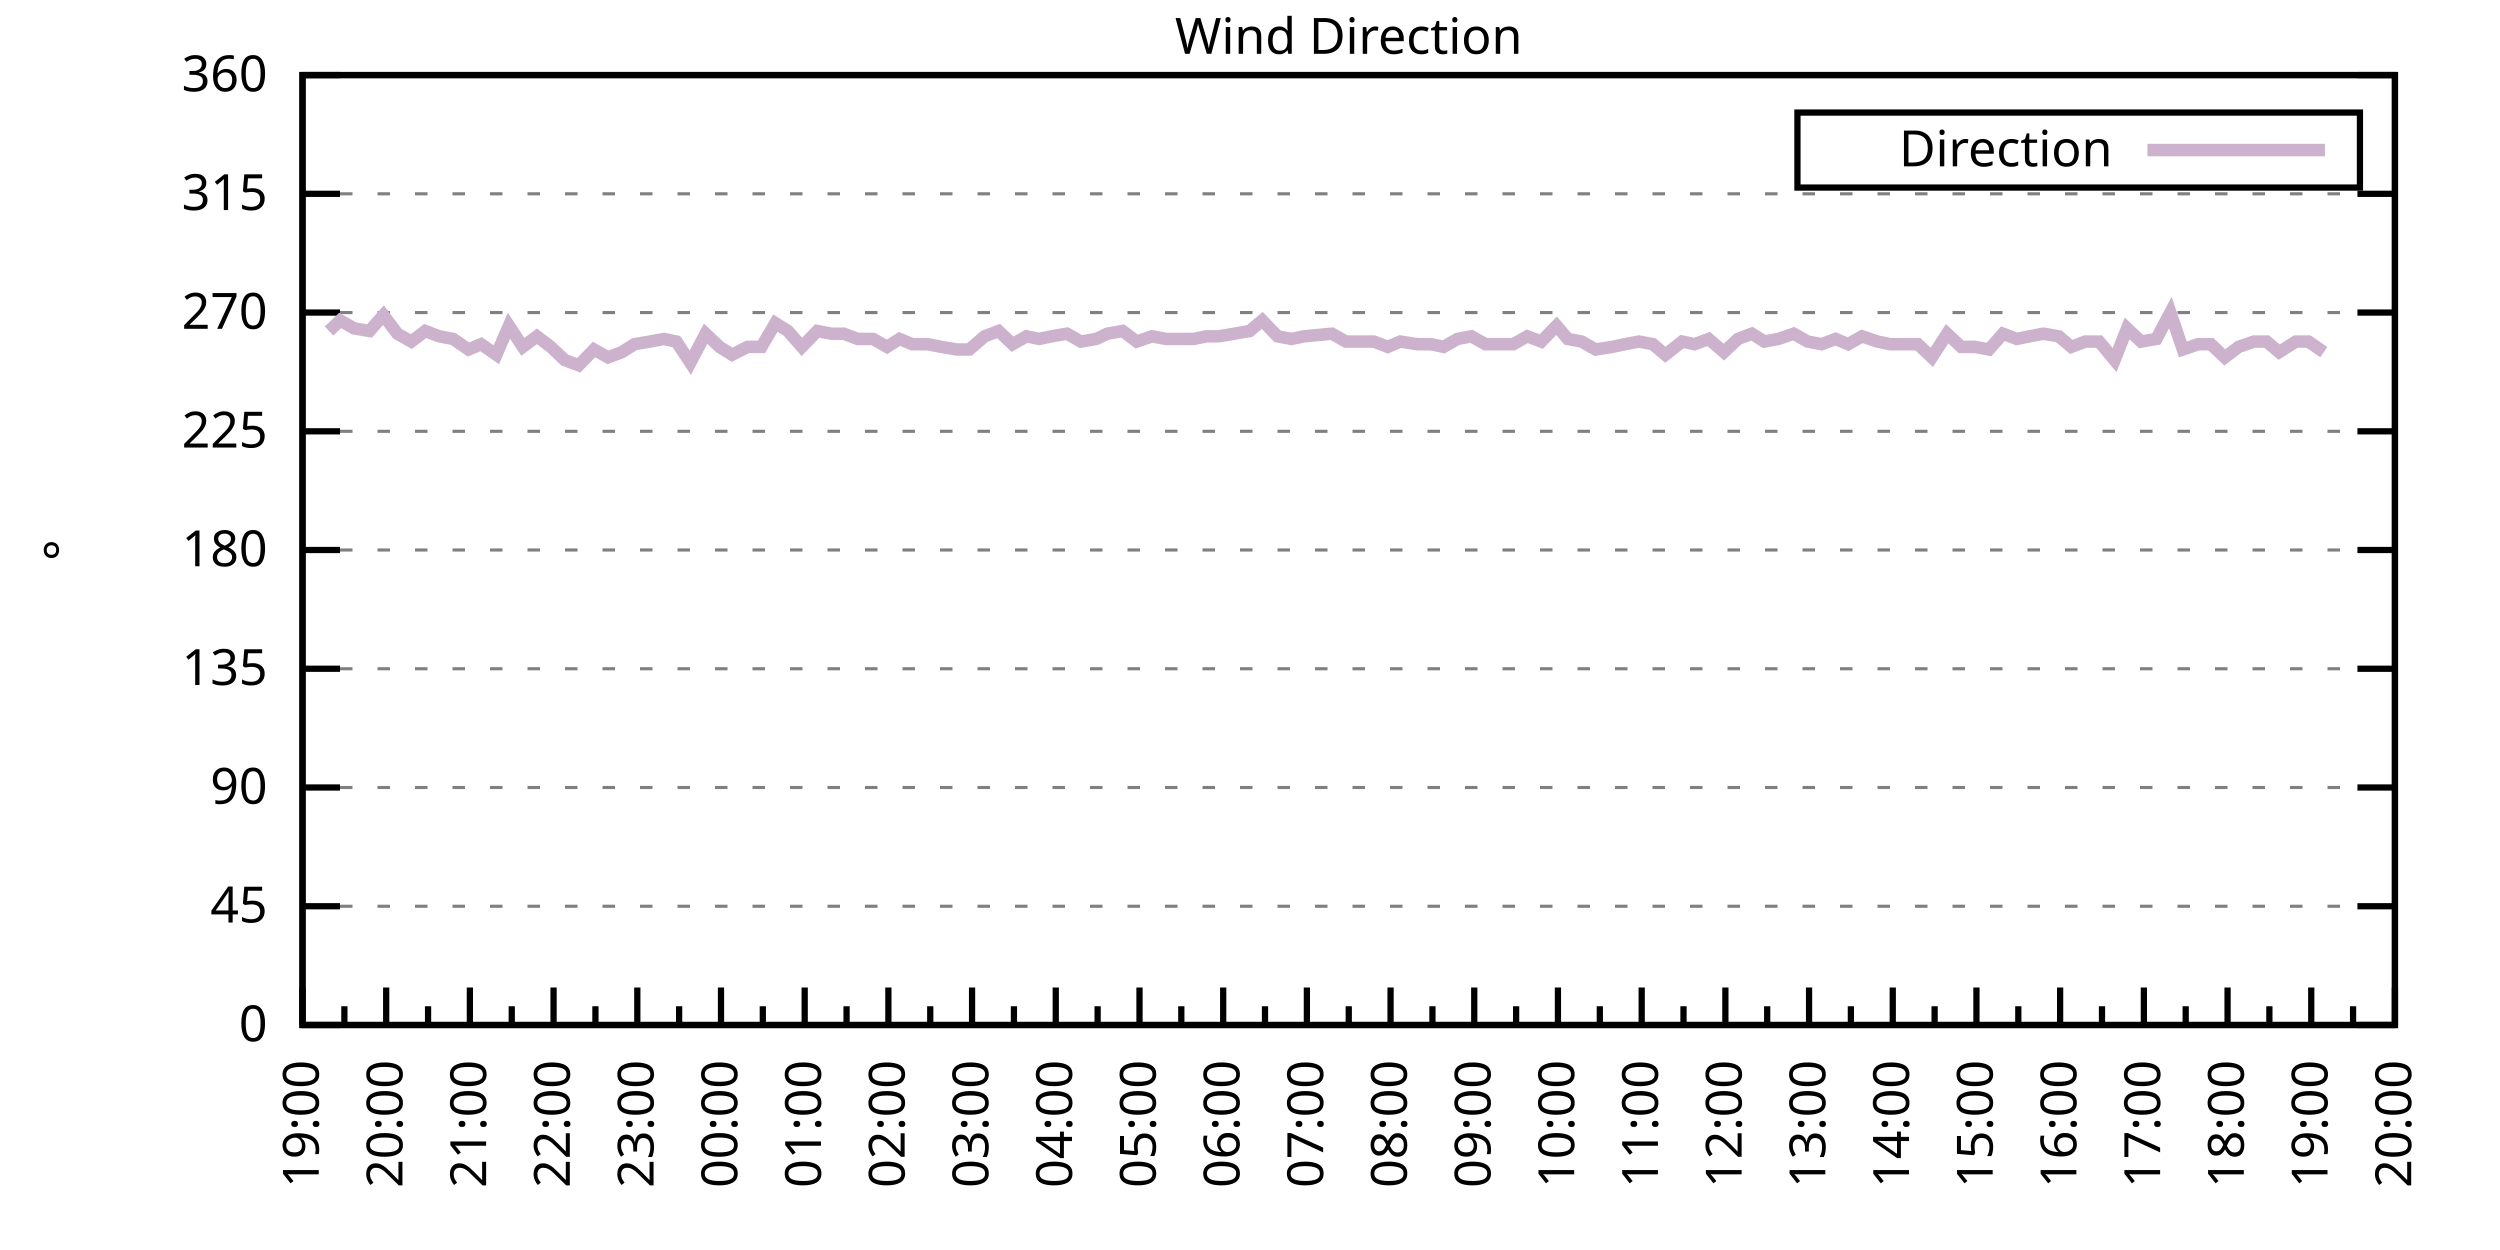
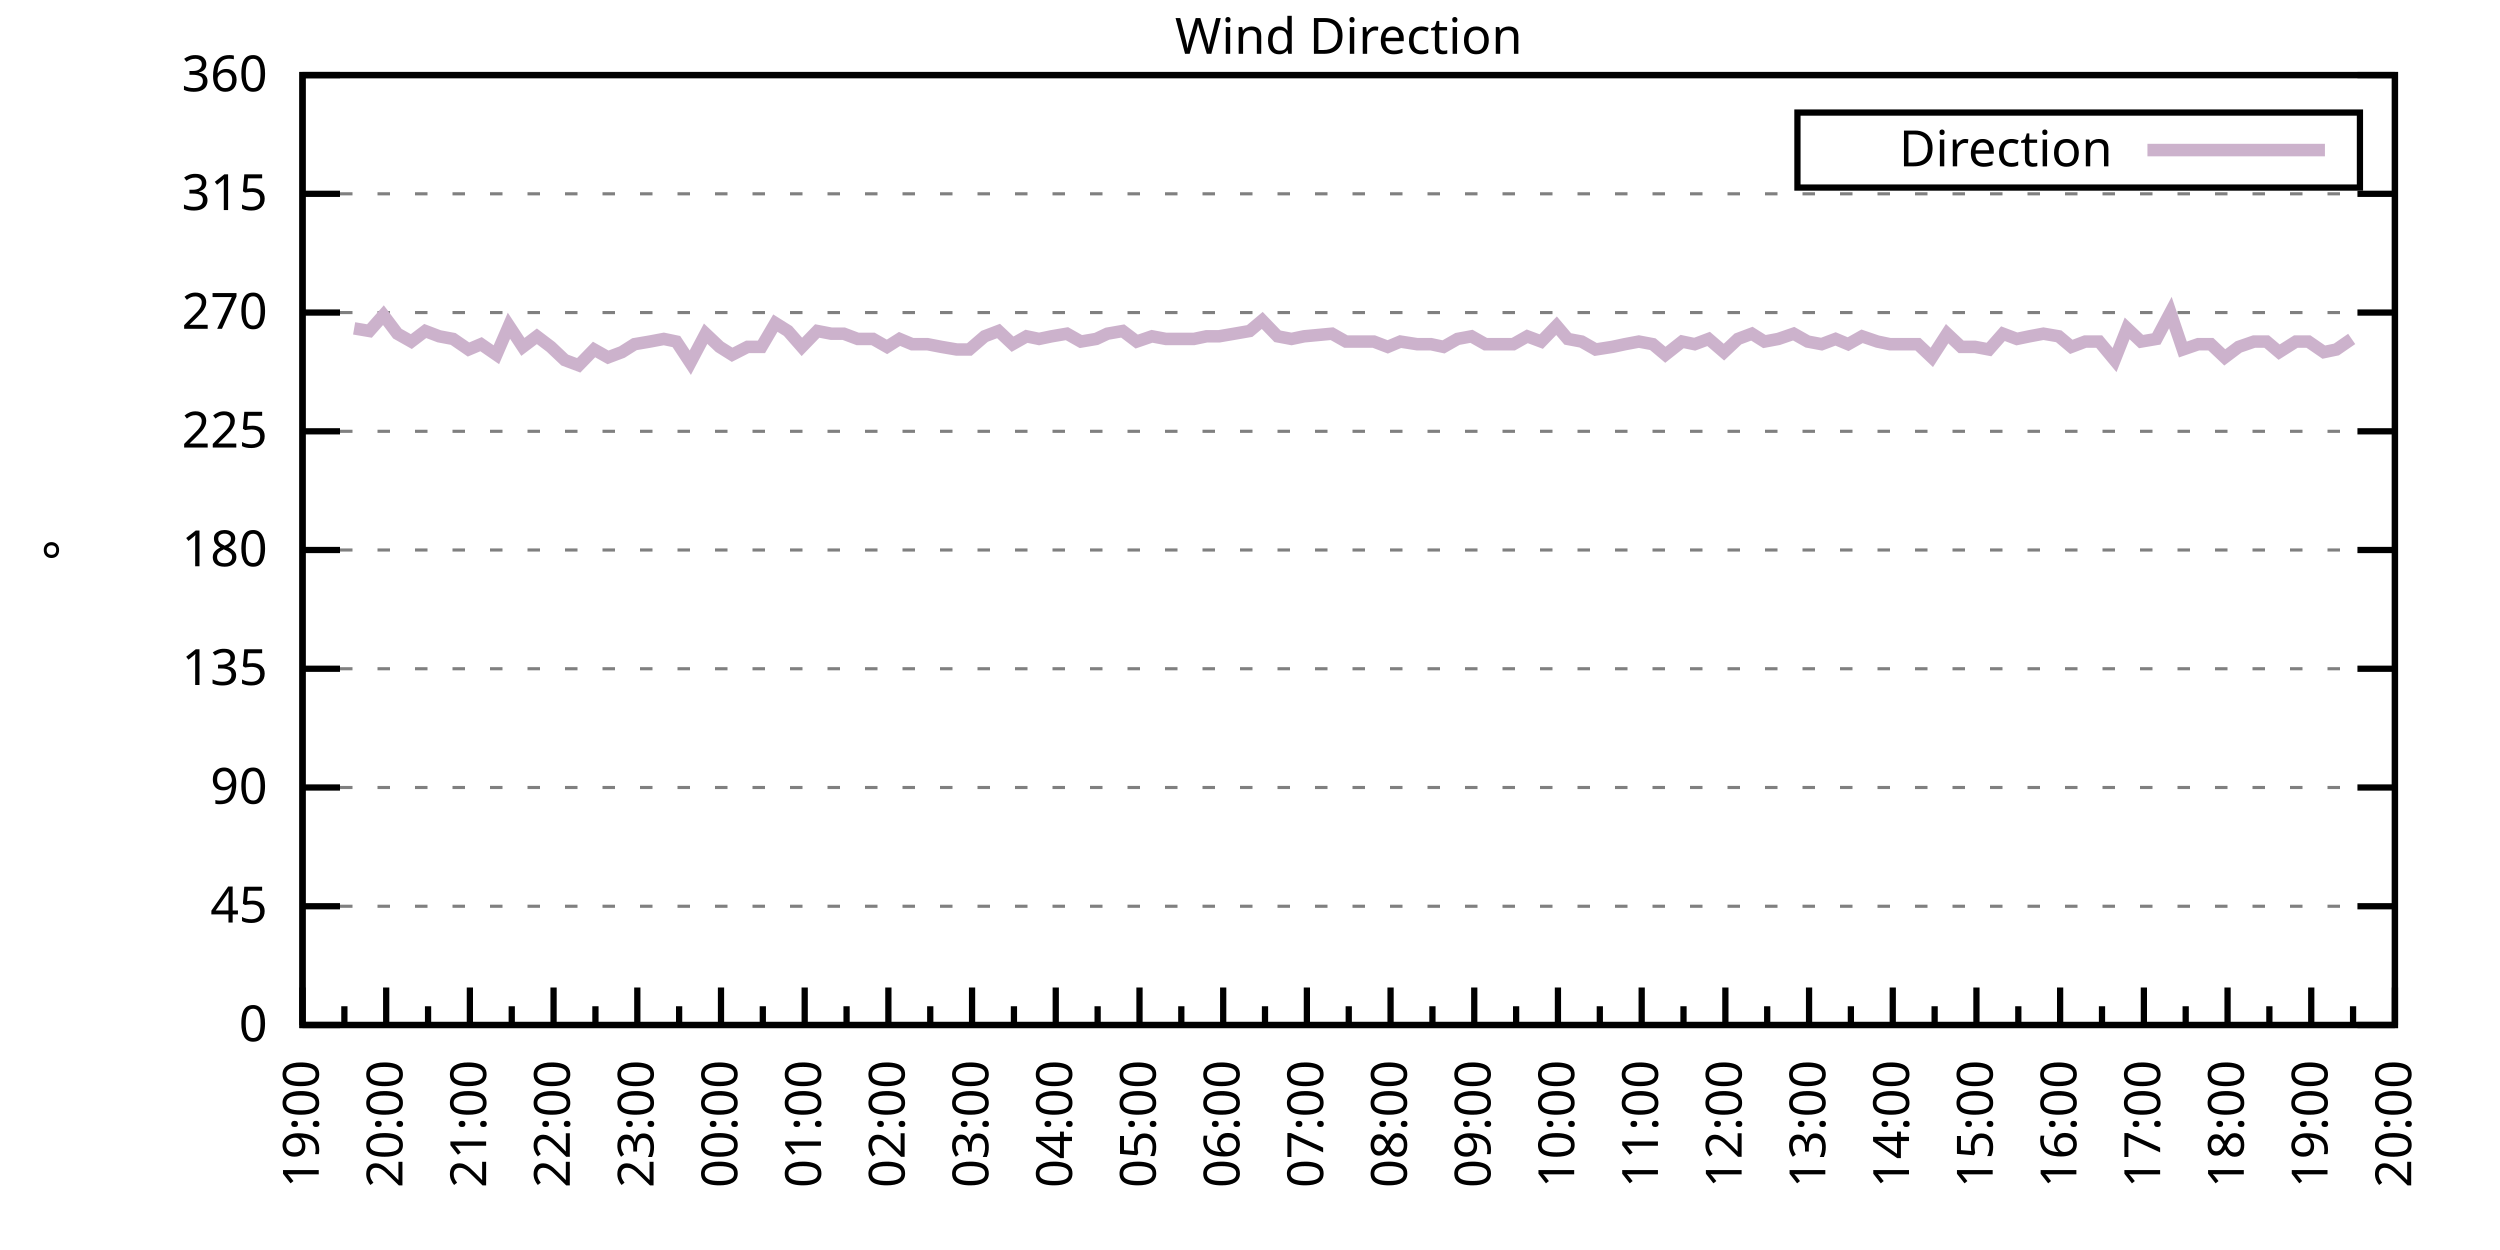
<svg xmlns="http://www.w3.org/2000/svg" xmlns:xlink="http://www.w3.org/1999/xlink" width="400" height="200" viewBox="0 0 400 200">
  <g id="gnuplot_canvas">
    <rect x="0" y="0" width="400" height="200" fill="none" />
    <defs>
      <circle id="gpDot" r="0.5" stroke-width="0.5" stroke="currentColor" />
      <path id="gpPt0" stroke-width="0.333" stroke="currentColor" d="M-1,0 h2 M0,-1 v2" />
      <path id="gpPt1" stroke-width="0.333" stroke="currentColor" d="M-1,-1 L1,1 M1,-1 L-1,1" />
      <path id="gpPt2" stroke-width="0.333" stroke="currentColor" d="M-1,0 L1,0 M0,-1 L0,1 M-1,-1 L1,1 M-1,1 L1,-1" />
      <rect id="gpPt3" stroke-width="0.333" stroke="currentColor" x="-1" y="-1" width="2" height="2" />
      <rect id="gpPt4" stroke-width="0.333" stroke="currentColor" fill="currentColor" x="-1" y="-1" width="2" height="2" />
      <circle id="gpPt5" stroke-width="0.333" stroke="currentColor" cx="0" cy="0" r="1" />
      <use xlink:href="#gpPt5" id="gpPt6" fill="currentColor" stroke="none" />
      <path id="gpPt7" stroke-width="0.333" stroke="currentColor" d="M0,-1.33 L-1.33,0.67 L1.33,0.67 z" />
      <use xlink:href="#gpPt7" id="gpPt8" fill="currentColor" stroke="none" />
      <use xlink:href="#gpPt7" id="gpPt9" stroke="currentColor" transform="rotate(180)" />
      <use xlink:href="#gpPt9" id="gpPt10" fill="currentColor" stroke="none" />
      <use xlink:href="#gpPt3" id="gpPt11" stroke="currentColor" transform="rotate(45)" />
      <use xlink:href="#gpPt11" id="gpPt12" fill="currentColor" stroke="none" />
      <path id="gpPt13" stroke-width="0.333" stroke="currentColor" d="M0,1.330 L1.265,0.411 L0.782,-1.067 L-0.782,-1.076 L-1.265,0.411 z" />
      <use xlink:href="#gpPt13" id="gpPt14" fill="currentColor" stroke="none" />
      <filter id="textbox" filterUnits="objectBoundingBox" x="0" y="0" height="1" width="1">
        <feFlood flood-color="white" flood-opacity="1" result="bgnd" />
        <feComposite in="SourceGraphic" in2="bgnd" operator="atop" />
      </filter>
      <filter id="greybox" filterUnits="objectBoundingBox" x="0" y="0" height="1" width="1">
        <feFlood flood-color="lightgrey" flood-opacity="1" result="grey" />
        <feComposite in="SourceGraphic" in2="grey" operator="atop" />
      </filter>
    </defs>
    <g fill="none" color="white" stroke="currentColor" stroke-width="1.00" stroke-linecap="butt" stroke-linejoin="miter">
</g>
    <g fill="none" color="black" stroke="currentColor" stroke-width="1.00" stroke-linecap="butt" stroke-linejoin="miter">
      <g stroke="none" shape-rendering="crispEdges">
        <polygon fill="rgb(255, 255, 255)" points="48.40,164.00 383.18,164.00 383.18,12.02 48.40,12.02 " />
      </g>
    </g>
    <g fill="none" color="black" stroke="currentColor" stroke-width="1.00" stroke-linecap="butt" stroke-linejoin="miter">
</g>
    <g fill="none" color="black" stroke="black" stroke-width="0.50" stroke-linecap="butt" stroke-linejoin="miter">
</g>
    <g fill="none" color="gray" stroke="currentColor" stroke-width="0.50" stroke-linecap="butt" stroke-linejoin="miter">
      <path stroke="gray" stroke-dasharray="2,4" class="gridline" d="M48.40,164.00 L383.19,164.00  " />
    </g>
    <g fill="none" color="gray" stroke="gray" stroke-width="1.00" stroke-linecap="butt" stroke-linejoin="miter">
</g>
    <g fill="none" color="black" stroke="currentColor" stroke-width="1.00" stroke-linecap="butt" stroke-linejoin="miter">
      <path stroke="black" d="M48.40,164.00 L54.40,164.00 M383.19,164.00 L377.19,164.00  " />
      <g transform="translate(42.80,166.60)" stroke="none" fill="black" font-family="Sans" font-size="8.00" text-anchor="end">
        <text>
          <tspan font-family="Sans"> 0</tspan>
        </text>
      </g>
    </g>
    <g fill="none" color="black" stroke="currentColor" stroke-width="1.00" stroke-linecap="butt" stroke-linejoin="miter">
</g>
    <g fill="none" color="black" stroke="black" stroke-width="0.50" stroke-linecap="butt" stroke-linejoin="miter">
</g>
    <g fill="none" color="gray" stroke="currentColor" stroke-width="0.50" stroke-linecap="butt" stroke-linejoin="miter">
      <path stroke="gray" stroke-dasharray="2,4" class="gridline" d="M48.40,145.00 L383.19,145.00  " />
    </g>
    <g fill="none" color="gray" stroke="gray" stroke-width="1.00" stroke-linecap="butt" stroke-linejoin="miter">
</g>
    <g fill="none" color="black" stroke="currentColor" stroke-width="1.00" stroke-linecap="butt" stroke-linejoin="miter">
      <path stroke="black" d="M48.40,145.00 L54.40,145.00 M383.19,145.00 L377.19,145.00  " />
      <g transform="translate(42.80,147.60)" stroke="none" fill="black" font-family="Sans" font-size="8.00" text-anchor="end">
        <text>
          <tspan font-family="Sans"> 45</tspan>
        </text>
      </g>
    </g>
    <g fill="none" color="black" stroke="currentColor" stroke-width="1.00" stroke-linecap="butt" stroke-linejoin="miter">
</g>
    <g fill="none" color="black" stroke="black" stroke-width="0.50" stroke-linecap="butt" stroke-linejoin="miter">
</g>
    <g fill="none" color="gray" stroke="currentColor" stroke-width="0.50" stroke-linecap="butt" stroke-linejoin="miter">
      <path stroke="gray" stroke-dasharray="2,4" class="gridline" d="M48.40,126.00 L383.19,126.00  " />
    </g>
    <g fill="none" color="gray" stroke="gray" stroke-width="1.00" stroke-linecap="butt" stroke-linejoin="miter">
</g>
    <g fill="none" color="black" stroke="currentColor" stroke-width="1.00" stroke-linecap="butt" stroke-linejoin="miter">
      <path stroke="black" d="M48.40,126.00 L54.40,126.00 M383.19,126.00 L377.19,126.00  " />
      <g transform="translate(42.80,128.60)" stroke="none" fill="black" font-family="Sans" font-size="8.00" text-anchor="end">
        <text>
          <tspan font-family="Sans"> 90</tspan>
        </text>
      </g>
    </g>
    <g fill="none" color="black" stroke="currentColor" stroke-width="1.00" stroke-linecap="butt" stroke-linejoin="miter">
</g>
    <g fill="none" color="black" stroke="black" stroke-width="0.50" stroke-linecap="butt" stroke-linejoin="miter">
</g>
    <g fill="none" color="gray" stroke="currentColor" stroke-width="0.50" stroke-linecap="butt" stroke-linejoin="miter">
      <path stroke="gray" stroke-dasharray="2,4" class="gridline" d="M48.40,107.00 L383.19,107.00  " />
    </g>
    <g fill="none" color="gray" stroke="gray" stroke-width="1.00" stroke-linecap="butt" stroke-linejoin="miter">
</g>
    <g fill="none" color="black" stroke="currentColor" stroke-width="1.00" stroke-linecap="butt" stroke-linejoin="miter">
      <path stroke="black" d="M48.40,107.00 L54.40,107.00 M383.19,107.00 L377.19,107.00  " />
      <g transform="translate(42.80,109.60)" stroke="none" fill="black" font-family="Sans" font-size="8.00" text-anchor="end">
        <text>
          <tspan font-family="Sans"> 135</tspan>
        </text>
      </g>
    </g>
    <g fill="none" color="black" stroke="currentColor" stroke-width="1.00" stroke-linecap="butt" stroke-linejoin="miter">
</g>
    <g fill="none" color="black" stroke="black" stroke-width="0.50" stroke-linecap="butt" stroke-linejoin="miter">
</g>
    <g fill="none" color="gray" stroke="currentColor" stroke-width="0.50" stroke-linecap="butt" stroke-linejoin="miter">
      <path stroke="gray" stroke-dasharray="2,4" class="gridline" d="M48.40,88.00 L383.19,88.00  " />
    </g>
    <g fill="none" color="gray" stroke="gray" stroke-width="1.00" stroke-linecap="butt" stroke-linejoin="miter">
</g>
    <g fill="none" color="black" stroke="currentColor" stroke-width="1.00" stroke-linecap="butt" stroke-linejoin="miter">
      <path stroke="black" d="M48.40,88.00 L54.40,88.00 M383.19,88.00 L377.19,88.00  " />
      <g transform="translate(42.80,90.60)" stroke="none" fill="black" font-family="Sans" font-size="8.00" text-anchor="end">
        <text>
          <tspan font-family="Sans"> 180</tspan>
        </text>
      </g>
    </g>
    <g fill="none" color="black" stroke="currentColor" stroke-width="1.00" stroke-linecap="butt" stroke-linejoin="miter">
</g>
    <g fill="none" color="black" stroke="black" stroke-width="0.50" stroke-linecap="butt" stroke-linejoin="miter">
</g>
    <g fill="none" color="gray" stroke="currentColor" stroke-width="0.50" stroke-linecap="butt" stroke-linejoin="miter">
      <path stroke="gray" stroke-dasharray="2,4" class="gridline" d="M48.40,69.01 L383.19,69.01  " />
    </g>
    <g fill="none" color="gray" stroke="gray" stroke-width="1.00" stroke-linecap="butt" stroke-linejoin="miter">
</g>
    <g fill="none" color="black" stroke="currentColor" stroke-width="1.00" stroke-linecap="butt" stroke-linejoin="miter">
      <path stroke="black" d="M48.40,69.01 L54.40,69.01 M383.19,69.01 L377.19,69.01  " />
      <g transform="translate(42.80,71.61)" stroke="none" fill="black" font-family="Sans" font-size="8.00" text-anchor="end">
        <text>
          <tspan font-family="Sans"> 225</tspan>
        </text>
      </g>
    </g>
    <g fill="none" color="black" stroke="currentColor" stroke-width="1.00" stroke-linecap="butt" stroke-linejoin="miter">
</g>
    <g fill="none" color="black" stroke="black" stroke-width="0.50" stroke-linecap="butt" stroke-linejoin="miter">
</g>
    <g fill="none" color="gray" stroke="currentColor" stroke-width="0.50" stroke-linecap="butt" stroke-linejoin="miter">
      <path stroke="gray" stroke-dasharray="2,4" class="gridline" d="M48.40,50.01 L383.19,50.01  " />
    </g>
    <g fill="none" color="gray" stroke="gray" stroke-width="1.00" stroke-linecap="butt" stroke-linejoin="miter">
</g>
    <g fill="none" color="black" stroke="currentColor" stroke-width="1.00" stroke-linecap="butt" stroke-linejoin="miter">
      <path stroke="black" d="M48.40,50.01 L54.40,50.01 M383.19,50.01 L377.19,50.01  " />
      <g transform="translate(42.80,52.61)" stroke="none" fill="black" font-family="Sans" font-size="8.00" text-anchor="end">
        <text>
          <tspan font-family="Sans"> 270</tspan>
        </text>
      </g>
    </g>
    <g fill="none" color="black" stroke="currentColor" stroke-width="1.00" stroke-linecap="butt" stroke-linejoin="miter">
</g>
    <g fill="none" color="black" stroke="black" stroke-width="0.50" stroke-linecap="butt" stroke-linejoin="miter">
</g>
    <g fill="none" color="gray" stroke="currentColor" stroke-width="0.50" stroke-linecap="butt" stroke-linejoin="miter">
      <path stroke="gray" stroke-dasharray="2,4" class="gridline" d="M48.40,31.01 L383.19,31.01  " />
    </g>
    <g fill="none" color="gray" stroke="gray" stroke-width="1.00" stroke-linecap="butt" stroke-linejoin="miter">
</g>
    <g fill="none" color="black" stroke="currentColor" stroke-width="1.00" stroke-linecap="butt" stroke-linejoin="miter">
      <path stroke="black" d="M48.40,31.01 L54.40,31.01 M383.19,31.01 L377.19,31.01  " />
      <g transform="translate(42.80,33.61)" stroke="none" fill="black" font-family="Sans" font-size="8.00" text-anchor="end">
        <text>
          <tspan font-family="Sans"> 315</tspan>
        </text>
      </g>
    </g>
    <g fill="none" color="black" stroke="currentColor" stroke-width="1.00" stroke-linecap="butt" stroke-linejoin="miter">
</g>
    <g fill="none" color="black" stroke="black" stroke-width="0.50" stroke-linecap="butt" stroke-linejoin="miter">
</g>
    <g fill="none" color="gray" stroke="currentColor" stroke-width="0.50" stroke-linecap="butt" stroke-linejoin="miter">
      <path stroke="gray" stroke-dasharray="2,4" class="gridline" d="M48.40,12.01 L383.19,12.01  " />
    </g>
    <g fill="none" color="gray" stroke="gray" stroke-width="1.00" stroke-linecap="butt" stroke-linejoin="miter">
</g>
    <g fill="none" color="black" stroke="currentColor" stroke-width="1.00" stroke-linecap="butt" stroke-linejoin="miter">
      <path stroke="black" d="M48.40,12.01 L54.40,12.01 M383.19,12.01 L377.19,12.01  " />
      <g transform="translate(42.80,14.61)" stroke="none" fill="black" font-family="Sans" font-size="8.00" text-anchor="end">
        <text>
          <tspan font-family="Sans"> 360</tspan>
        </text>
      </g>
    </g>
    <g fill="none" color="black" stroke="currentColor" stroke-width="1.00" stroke-linecap="butt" stroke-linejoin="miter">
      <path stroke="black" d="M48.40,164.00 L48.40,158.00  " />
      <g transform="translate(51.00,169.60) rotate(270)" stroke="none" fill="black" font-family="Sans" font-size="8.00" text-anchor="end">
        <text>
          <tspan font-family="Sans">19:00</tspan>
        </text>
      </g>
    </g>
    <g fill="none" color="black" stroke="currentColor" stroke-width="1.00" stroke-linecap="butt" stroke-linejoin="miter">
      <path stroke="black" d="M55.10,164.00 L55.10,161.00 M61.79,164.00 L61.79,158.00  " />
      <g transform="translate(64.39,169.60) rotate(270)" stroke="none" fill="black" font-family="Sans" font-size="8.00" text-anchor="end">
        <text>
          <tspan font-family="Sans">20:00</tspan>
        </text>
      </g>
    </g>
    <g fill="none" color="black" stroke="currentColor" stroke-width="1.00" stroke-linecap="butt" stroke-linejoin="miter">
      <path stroke="black" d="M68.49,164.00 L68.49,161.00 M75.18,164.00 L75.18,158.00  " />
      <g transform="translate(77.78,169.60) rotate(270)" stroke="none" fill="black" font-family="Sans" font-size="8.00" text-anchor="end">
        <text>
          <tspan font-family="Sans">21:00</tspan>
        </text>
      </g>
    </g>
    <g fill="none" color="black" stroke="currentColor" stroke-width="1.00" stroke-linecap="butt" stroke-linejoin="miter">
      <path stroke="black" d="M81.88,164.00 L81.88,161.00 M88.57,164.00 L88.57,158.00  " />
      <g transform="translate(91.17,169.60) rotate(270)" stroke="none" fill="black" font-family="Sans" font-size="8.00" text-anchor="end">
        <text>
          <tspan font-family="Sans">22:00</tspan>
        </text>
      </g>
    </g>
    <g fill="none" color="black" stroke="currentColor" stroke-width="1.00" stroke-linecap="butt" stroke-linejoin="miter">
      <path stroke="black" d="M95.27,164.00 L95.27,161.00 M101.97,164.00 L101.97,158.00  " />
      <g transform="translate(104.57,169.60) rotate(270)" stroke="none" fill="black" font-family="Sans" font-size="8.00" text-anchor="end">
        <text>
          <tspan font-family="Sans">23:00</tspan>
        </text>
      </g>
    </g>
    <g fill="none" color="black" stroke="currentColor" stroke-width="1.00" stroke-linecap="butt" stroke-linejoin="miter">
      <path stroke="black" d="M108.66,164.00 L108.66,161.00 M115.36,164.00 L115.36,158.00  " />
      <g transform="translate(117.96,169.60) rotate(270)" stroke="none" fill="black" font-family="Sans" font-size="8.00" text-anchor="end">
        <text>
          <tspan font-family="Sans">00:00</tspan>
        </text>
      </g>
    </g>
    <g fill="none" color="black" stroke="currentColor" stroke-width="1.00" stroke-linecap="butt" stroke-linejoin="miter">
      <path stroke="black" d="M122.05,164.00 L122.05,161.00 M128.75,164.00 L128.75,158.00  " />
      <g transform="translate(131.35,169.60) rotate(270)" stroke="none" fill="black" font-family="Sans" font-size="8.00" text-anchor="end">
        <text>
          <tspan font-family="Sans">01:00</tspan>
        </text>
      </g>
    </g>
    <g fill="none" color="black" stroke="currentColor" stroke-width="1.00" stroke-linecap="butt" stroke-linejoin="miter">
      <path stroke="black" d="M135.45,164.00 L135.45,161.00 M142.14,164.00 L142.14,158.00  " />
      <g transform="translate(144.74,169.60) rotate(270)" stroke="none" fill="black" font-family="Sans" font-size="8.00" text-anchor="end">
        <text>
          <tspan font-family="Sans">02:00</tspan>
        </text>
      </g>
    </g>
    <g fill="none" color="black" stroke="currentColor" stroke-width="1.00" stroke-linecap="butt" stroke-linejoin="miter">
      <path stroke="black" d="M148.84,164.00 L148.84,161.00 M155.53,164.00 L155.53,158.00  " />
      <g transform="translate(158.13,169.60) rotate(270)" stroke="none" fill="black" font-family="Sans" font-size="8.00" text-anchor="end">
        <text>
          <tspan font-family="Sans">03:00</tspan>
        </text>
      </g>
    </g>
    <g fill="none" color="black" stroke="currentColor" stroke-width="1.00" stroke-linecap="butt" stroke-linejoin="miter">
      <path stroke="black" d="M162.23,164.00 L162.23,161.00 M168.92,164.00 L168.92,158.00  " />
      <g transform="translate(171.52,169.60) rotate(270)" stroke="none" fill="black" font-family="Sans" font-size="8.00" text-anchor="end">
        <text>
          <tspan font-family="Sans">04:00</tspan>
        </text>
      </g>
    </g>
    <g fill="none" color="black" stroke="currentColor" stroke-width="1.00" stroke-linecap="butt" stroke-linejoin="miter">
      <path stroke="black" d="M175.62,164.00 L175.62,161.00 M182.32,164.00 L182.32,158.00  " />
      <g transform="translate(184.92,169.60) rotate(270)" stroke="none" fill="black" font-family="Sans" font-size="8.00" text-anchor="end">
        <text>
          <tspan font-family="Sans">05:00</tspan>
        </text>
      </g>
    </g>
    <g fill="none" color="black" stroke="currentColor" stroke-width="1.00" stroke-linecap="butt" stroke-linejoin="miter">
      <path stroke="black" d="M189.01,164.00 L189.01,161.00 M195.71,164.00 L195.71,158.00  " />
      <g transform="translate(198.31,169.60) rotate(270)" stroke="none" fill="black" font-family="Sans" font-size="8.00" text-anchor="end">
        <text>
          <tspan font-family="Sans">06:00</tspan>
        </text>
      </g>
    </g>
    <g fill="none" color="black" stroke="currentColor" stroke-width="1.00" stroke-linecap="butt" stroke-linejoin="miter">
      <path stroke="black" d="M202.40,164.00 L202.40,161.00 M209.10,164.00 L209.10,158.00  " />
      <g transform="translate(211.70,169.60) rotate(270)" stroke="none" fill="black" font-family="Sans" font-size="8.00" text-anchor="end">
        <text>
          <tspan font-family="Sans">07:00</tspan>
        </text>
      </g>
    </g>
    <g fill="none" color="black" stroke="currentColor" stroke-width="1.00" stroke-linecap="butt" stroke-linejoin="miter">
      <path stroke="black" d="M215.80,164.00 L215.80,161.00 M222.49,164.00 L222.49,158.00  " />
      <g transform="translate(225.09,169.60) rotate(270)" stroke="none" fill="black" font-family="Sans" font-size="8.00" text-anchor="end">
        <text>
          <tspan font-family="Sans">08:00</tspan>
        </text>
      </g>
    </g>
    <g fill="none" color="black" stroke="currentColor" stroke-width="1.00" stroke-linecap="butt" stroke-linejoin="miter">
      <path stroke="black" d="M229.19,164.00 L229.19,161.00 M235.88,164.00 L235.88,158.00  " />
      <g transform="translate(238.48,169.60) rotate(270)" stroke="none" fill="black" font-family="Sans" font-size="8.00" text-anchor="end">
        <text>
          <tspan font-family="Sans">09:00</tspan>
        </text>
      </g>
    </g>
    <g fill="none" color="black" stroke="currentColor" stroke-width="1.00" stroke-linecap="butt" stroke-linejoin="miter">
      <path stroke="black" d="M242.58,164.00 L242.58,161.00 M249.27,164.00 L249.27,158.00  " />
      <g transform="translate(251.87,169.60) rotate(270)" stroke="none" fill="black" font-family="Sans" font-size="8.00" text-anchor="end">
        <text>
          <tspan font-family="Sans">10:00</tspan>
        </text>
      </g>
    </g>
    <g fill="none" color="black" stroke="currentColor" stroke-width="1.00" stroke-linecap="butt" stroke-linejoin="miter">
      <path stroke="black" d="M255.97,164.00 L255.97,161.00 M262.67,164.00 L262.67,158.00  " />
      <g transform="translate(265.27,169.60) rotate(270)" stroke="none" fill="black" font-family="Sans" font-size="8.00" text-anchor="end">
        <text>
          <tspan font-family="Sans">11:00</tspan>
        </text>
      </g>
    </g>
    <g fill="none" color="black" stroke="currentColor" stroke-width="1.00" stroke-linecap="butt" stroke-linejoin="miter">
      <path stroke="black" d="M269.36,164.00 L269.36,161.00 M276.06,164.00 L276.06,158.00  " />
      <g transform="translate(278.66,169.60) rotate(270)" stroke="none" fill="black" font-family="Sans" font-size="8.00" text-anchor="end">
        <text>
          <tspan font-family="Sans">12:00</tspan>
        </text>
      </g>
    </g>
    <g fill="none" color="black" stroke="currentColor" stroke-width="1.00" stroke-linecap="butt" stroke-linejoin="miter">
      <path stroke="black" d="M282.75,164.00 L282.75,161.00 M289.45,164.00 L289.45,158.00  " />
      <g transform="translate(292.05,169.60) rotate(270)" stroke="none" fill="black" font-family="Sans" font-size="8.00" text-anchor="end">
        <text>
          <tspan font-family="Sans">13:00</tspan>
        </text>
      </g>
    </g>
    <g fill="none" color="black" stroke="currentColor" stroke-width="1.00" stroke-linecap="butt" stroke-linejoin="miter">
      <path stroke="black" d="M296.14,164.00 L296.14,161.00 M302.84,164.00 L302.84,158.00  " />
      <g transform="translate(305.44,169.60) rotate(270)" stroke="none" fill="black" font-family="Sans" font-size="8.00" text-anchor="end">
        <text>
          <tspan font-family="Sans">14:00</tspan>
        </text>
      </g>
    </g>
    <g fill="none" color="black" stroke="currentColor" stroke-width="1.00" stroke-linecap="butt" stroke-linejoin="miter">
      <path stroke="black" d="M309.54,164.00 L309.54,161.00 M316.23,164.00 L316.23,158.00  " />
      <g transform="translate(318.83,169.60) rotate(270)" stroke="none" fill="black" font-family="Sans" font-size="8.00" text-anchor="end">
        <text>
          <tspan font-family="Sans">15:00</tspan>
        </text>
      </g>
    </g>
    <g fill="none" color="black" stroke="currentColor" stroke-width="1.00" stroke-linecap="butt" stroke-linejoin="miter">
      <path stroke="black" d="M322.93,164.00 L322.93,161.00 M329.62,164.00 L329.62,158.00  " />
      <g transform="translate(332.22,169.60) rotate(270)" stroke="none" fill="black" font-family="Sans" font-size="8.00" text-anchor="end">
        <text>
          <tspan font-family="Sans">16:00</tspan>
        </text>
      </g>
    </g>
    <g fill="none" color="black" stroke="currentColor" stroke-width="1.00" stroke-linecap="butt" stroke-linejoin="miter">
      <path stroke="black" d="M336.32,164.00 L336.32,161.00 M343.02,164.00 L343.02,158.00  " />
      <g transform="translate(345.62,169.60) rotate(270)" stroke="none" fill="black" font-family="Sans" font-size="8.00" text-anchor="end">
        <text>
          <tspan font-family="Sans">17:00</tspan>
        </text>
      </g>
    </g>
    <g fill="none" color="black" stroke="currentColor" stroke-width="1.00" stroke-linecap="butt" stroke-linejoin="miter">
      <path stroke="black" d="M349.71,164.00 L349.71,161.00 M356.41,164.00 L356.41,158.00  " />
      <g transform="translate(359.01,169.60) rotate(270)" stroke="none" fill="black" font-family="Sans" font-size="8.00" text-anchor="end">
        <text>
          <tspan font-family="Sans">18:00</tspan>
        </text>
      </g>
    </g>
    <g fill="none" color="black" stroke="currentColor" stroke-width="1.00" stroke-linecap="butt" stroke-linejoin="miter">
      <path stroke="black" d="M363.10,164.00 L363.10,161.00 M369.80,164.00 L369.80,158.00  " />
      <g transform="translate(372.40,169.60) rotate(270)" stroke="none" fill="black" font-family="Sans" font-size="8.00" text-anchor="end">
        <text>
          <tspan font-family="Sans">19:00</tspan>
        </text>
      </g>
    </g>
    <g fill="none" color="black" stroke="currentColor" stroke-width="1.00" stroke-linecap="butt" stroke-linejoin="miter">
      <path stroke="black" d="M376.49,164.00 L376.49,161.00 M383.19,164.00 L383.19,158.00  " />
      <g transform="translate(385.79,169.60) rotate(270)" stroke="none" fill="black" font-family="Sans" font-size="8.00" text-anchor="end">
        <text>
          <tspan font-family="Sans">20:00</tspan>
        </text>
      </g>
    </g>
    <g fill="none" color="black" stroke="currentColor" stroke-width="1.00" stroke-linecap="butt" stroke-linejoin="miter">
</g>
    <g fill="none" color="black" stroke="currentColor" stroke-width="1.00" stroke-linecap="butt" stroke-linejoin="miter">
      <path stroke="black" d="M48.40,12.01 L48.40,164.00 L383.19,164.00 L383.19,12.01 L48.40,12.01 Z  " />
    </g>
    <g fill="none" color="black" stroke="currentColor" stroke-width="1.00" stroke-linecap="butt" stroke-linejoin="miter">
      <g transform="translate(12.80,88.01) rotate(270)" stroke="none" fill="black" font-family="Sans" font-size="8.00" text-anchor="middle">
        <text>
          <tspan font-family="Sans">°</tspan>
        </text>
      </g>
    </g>
    <g fill="none" color="black" stroke="currentColor" stroke-width="1.00" stroke-linecap="butt" stroke-linejoin="miter">
</g>
    <g fill="none" color="black" stroke="currentColor" stroke-width="1.00" stroke-linecap="butt" stroke-linejoin="miter">
      <path stroke="black" d="M287.59,30.01 L287.59,18.01 L377.59,18.01 L377.59,30.01 L287.59,30.01 Z  " />
    </g>
    <g id="Wind_direction_plot_1">
      <g fill="none" color="white" stroke="black" stroke-width="2.00" stroke-linecap="butt" stroke-linejoin="miter">
</g>
      <g fill="none" color="black" stroke="currentColor" stroke-width="2.00" stroke-linecap="butt" stroke-linejoin="miter">
        <g transform="translate(337.99,26.61)" stroke="none" fill="black" font-family="Sans" font-size="8.00" text-anchor="end">
          <text>
            <tspan font-family="Sans">Direction</tspan>
          </text>
        </g>
      </g>
      <g fill="none" color="black" stroke="currentColor" stroke-width="2.00" stroke-linecap="butt" stroke-linejoin="miter">
-         <path stroke="rgb(204, 178, 204)" d="M343.59,24.01 L371.99,24.01 M52.64,52.96 L54.43,51.27 L56.66,52.54 L59.11,52.96 L61.35,50.43 L63.58,53.39   L65.81,54.65 L68.04,52.96 L70.27,53.81 L72.50,54.23 L74.96,55.92 L76.97,55.07 L79.42,56.76 L81.43,52.12   L83.66,55.50 L85.90,53.81 L88.13,55.50 L90.36,57.61 L92.59,58.45 L95.05,55.92 L97.28,57.18 L99.51,56.34   L101.52,55.07 L103.98,54.65 L106.21,54.23 L108.22,54.65 L110.45,58.03 L112.90,53.39 L115.13,55.50 L117.14,56.76   L119.60,55.50 L121.83,55.50 L124.06,51.70 L126.07,52.96 L128.30,55.50 L130.76,52.96 L132.99,53.39 L135.00,53.39   L137.23,54.23 L139.69,54.23 L141.92,55.50 L143.93,54.23 L145.94,55.07 L148.39,55.07 L150.62,55.50 L153.08,55.92   L155.09,55.92 L157.54,53.81 L159.77,52.96 L162.01,55.07 L164.24,53.81 L166.25,54.23 L168.25,53.81 L170.71,53.39   L172.94,54.65 L175.40,54.23 L177.18,53.39 L179.64,52.96 L181.87,54.65 L184.32,53.81 L186.56,54.23 L188.79,54.23   L191.02,54.23 L193.03,53.81 L195.04,53.81 L197.49,53.39 L199.95,52.96 L201.96,51.27 L204.41,53.81 L206.64,54.23   L208.65,53.81 L213.12,53.39 L215.35,54.65 L217.80,54.65 L219.81,54.65 L222.04,55.50 L224.05,54.65 L226.73,55.07   L228.96,55.07 L230.97,55.50 L233.20,54.23 L235.44,53.81 L237.67,55.07 L240.12,55.07 L242.13,55.07 L244.36,53.81   L246.60,54.65 L249.05,52.12 L250.84,54.23 L253.07,54.65 L255.30,55.92 L257.98,55.50 L259.99,55.07 L262.22,54.65   L264.45,55.07 L266.46,56.76 L269.14,54.65 L271.15,55.07 L273.38,54.23 L275.83,56.34 L278.07,54.23 L280.30,53.39   L282.31,54.65 L284.54,54.23 L286.99,53.39 L289.23,54.65 L291.46,55.07 L293.69,54.23 L295.70,55.07 L297.93,53.81   L300.39,54.65 L302.39,55.07 L304.63,55.07 L306.86,55.07 L309.09,57.18 L311.54,53.39 L313.78,55.50 L316.01,55.50   L318.24,55.92 L320.47,53.39 L322.70,54.23 L324.71,53.81 L326.95,53.39 L329.40,53.81 L331.41,55.50 L333.64,54.65   L335.87,54.65 L338.33,57.61 L340.34,52.54 L342.57,54.65 L345.02,54.23 L347.26,50.01 L349.26,55.92 L351.72,55.07   L353.73,55.07 L355.96,57.18 L358.19,55.50 L360.65,54.65 L362.66,54.65 L364.66,56.34 L367.34,54.65 L369.35,54.65   L371.81,56.34  " />
+         <path stroke="rgb(204, 178, 204)" d="M343.59,24.01 L371.99,24.01 M56.66,52.54 L59.11,52.96 L61.35,50.43 L63.58,53.39 L65.81,54.65 L68.04,52.96   L70.27,53.81 L72.50,54.23 L74.96,55.92 L76.97,55.07 L79.42,56.76 L81.43,52.12 L83.66,55.50 L85.90,53.81   L88.13,55.50 L90.36,57.61 L92.59,58.45 L95.05,55.92 L97.28,57.18 L99.51,56.34 L101.52,55.07 L103.98,54.65   L106.21,54.23 L108.22,54.65 L110.45,58.03 L112.90,53.39 L115.13,55.50 L117.14,56.76 L119.60,55.50 L121.83,55.50   L124.06,51.70 L126.07,52.96 L128.30,55.50 L130.76,52.96 L132.99,53.39 L135.00,53.39 L137.23,54.23 L139.69,54.23   L141.92,55.50 L143.93,54.23 L145.94,55.07 L148.39,55.07 L150.62,55.50 L153.08,55.92 L155.09,55.92 L157.54,53.81   L159.77,52.96 L162.01,55.07 L164.24,53.81 L166.25,54.23 L168.25,53.81 L170.71,53.39 L172.94,54.65 L175.40,54.23   L177.18,53.39 L179.64,52.96 L181.87,54.65 L184.32,53.81 L186.56,54.23 L188.79,54.23 L191.02,54.23 L193.03,53.81   L195.04,53.81 L197.49,53.39 L199.95,52.96 L201.96,51.27 L204.41,53.81 L206.64,54.23 L208.65,53.81 L213.12,53.39   L215.35,54.65 L217.80,54.65 L219.81,54.65 L222.04,55.50 L224.05,54.65 L226.73,55.07 L228.96,55.07 L230.97,55.50   L233.20,54.23 L235.44,53.81 L237.67,55.07 L240.12,55.07 L242.13,55.07 L244.36,53.81 L246.60,54.65 L249.05,52.12   L250.84,54.23 L253.07,54.65 L255.30,55.92 L257.98,55.50 L259.99,55.07 L262.22,54.65 L264.45,55.07 L266.46,56.76   L269.14,54.65 L271.15,55.07 L273.38,54.23 L275.83,56.34 L278.07,54.23 L280.30,53.39 L282.31,54.65 L284.54,54.23   L286.99,53.39 L289.23,54.65 L291.46,55.07 L293.69,54.23 L295.70,55.07 L297.93,53.81 L300.39,54.65 L302.39,55.07   L304.63,55.07 L306.86,55.07 L309.09,57.18 L311.54,53.39 L313.78,55.50 L316.01,55.50 L318.24,55.92 L320.47,53.39   L322.70,54.23 L324.71,53.81 L326.95,53.39 L329.40,53.81 L331.41,55.50 L333.64,54.65 L335.87,54.65 L338.33,57.61   L340.34,52.54 L342.57,54.65 L345.02,54.23 L347.26,50.01 L349.26,55.92 L351.72,55.07 L353.73,55.07 L355.96,57.18   L358.19,55.50 L360.65,54.65 L362.66,54.65 L364.66,56.34 L367.34,54.65 L369.35,54.65 L371.81,56.34 L373.82,55.92   L376.27,54.23  " />
      </g>
    </g>
    <g fill="none" color="black" stroke="currentColor" stroke-width="2.00" stroke-linecap="butt" stroke-linejoin="miter">
</g>
    <g fill="none" color="black" stroke="black" stroke-width="1.00" stroke-linecap="butt" stroke-linejoin="miter">
</g>
    <g fill="none" color="black" stroke="currentColor" stroke-width="1.00" stroke-linecap="butt" stroke-linejoin="miter">
      <path stroke="black" d="M48.40,12.01 L48.40,164.00 L383.19,164.00 L383.19,12.01 L48.40,12.01 Z  " />
    </g>
    <g fill="none" color="black" stroke="currentColor" stroke-width="1.00" stroke-linecap="butt" stroke-linejoin="miter">
      <g transform="translate(215.79,8.61)" stroke="none" fill="black" font-family="Sans" font-size="8.00" text-anchor="middle">
        <text>
          <tspan font-family="Sans">Wind Direction</tspan>
        </text>
      </g>
    </g>
    <g fill="none" color="black" stroke="currentColor" stroke-width="1.00" stroke-linecap="butt" stroke-linejoin="miter">
</g>
  </g>
</svg>
